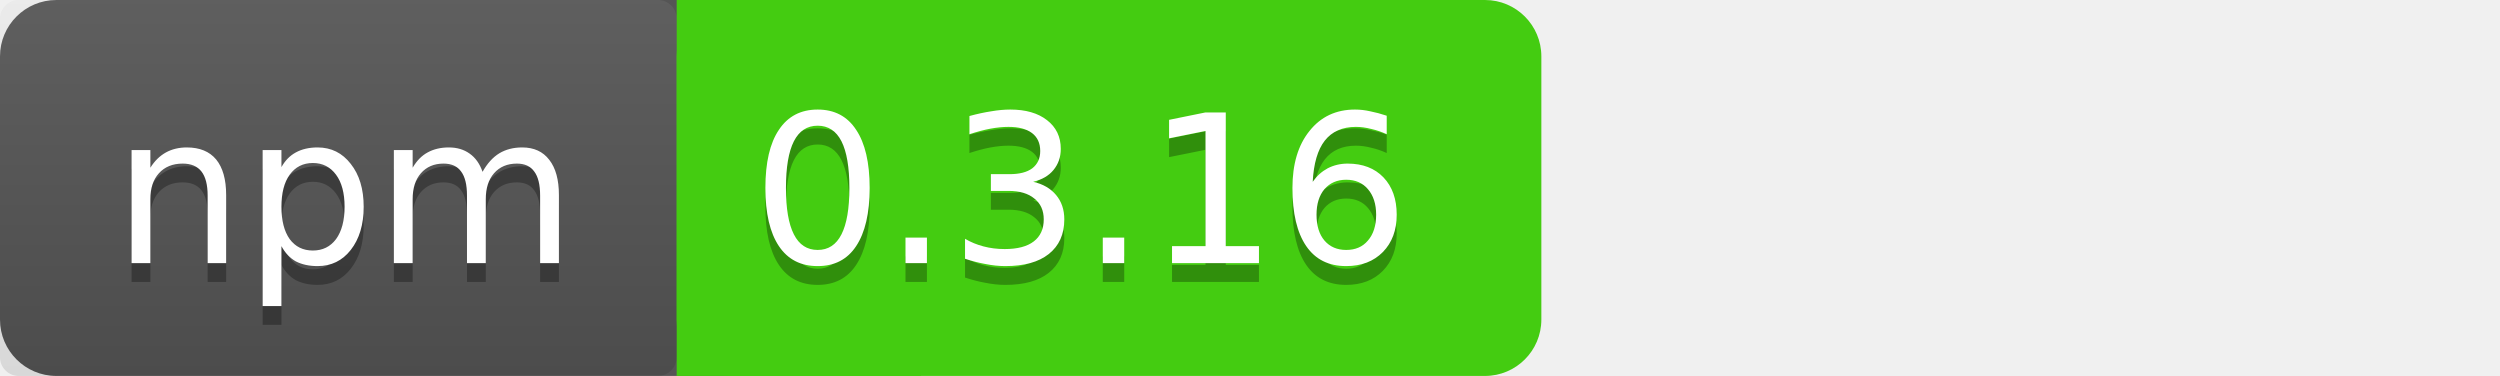
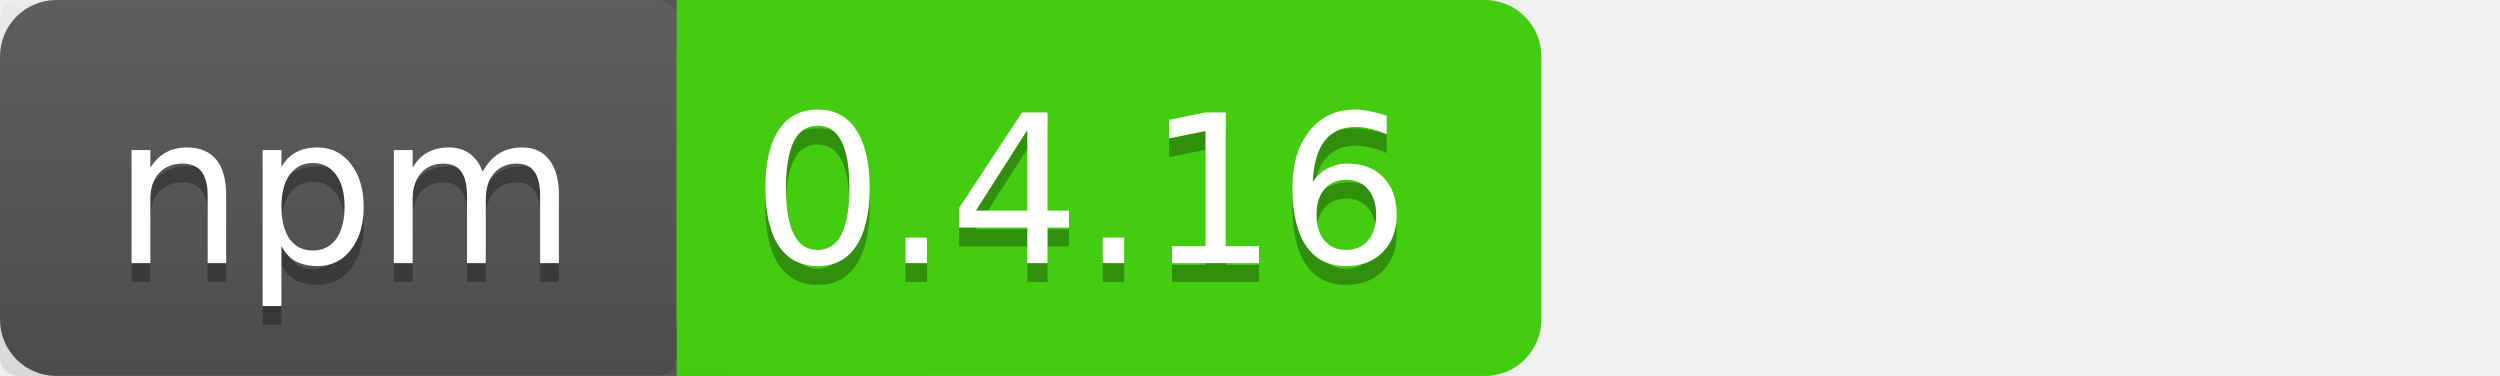
<svg xmlns="http://www.w3.org/2000/svg" xmlns:xlink="http://www.w3.org/1999/xlink" contentScriptType="text/ecmascript" width="133" zoomAndPan="magnify" contentStyleType="text/css" height="20" preserveAspectRatio="xMidYMid meet" version="1.0">
  <linearGradient x2="0" y2="100%" xlink:type="simple" xlink:actuate="onLoad" id="a" xlink:show="other">
    <stop stop-opacity=".1" stop-color="#bbb" offset="0" />
    <stop stop-opacity=".1" offset="1" />
  </linearGradient>
  <rect rx="3" fill="#555" width="42" height="20" class="sWidth" />
  <rect rx="3" fill="#4c1" width="46" x="36" height="20" class="vWidth tMove" />
  <rect fill="#4c1" x="36" width="13" height="20" class="tMove" />
  <rect rx="1" fill="url(#a)" width="36" height="20" class="sWidth" />
  <g font-size="11" font-family="DejaVu Sans,Verdana,Geneva,sans-serif" fill="#fff">
    <text x="6" fill="#010101" fill-opacity=".3" y="15">
      npm
    </text>
    <text x="6" id="tText" y="14">
      npm
    </text>
    <text fill="#010101" x="40" fill-opacity=".3" y="15" class="tMove">
-       0.3.16
+       0.4.16
    </text>
    <text x="40" id="vText" y="14" class="tMove">
-       0.3.16
+       0.4.16
    </text>
  </g>
</svg>
